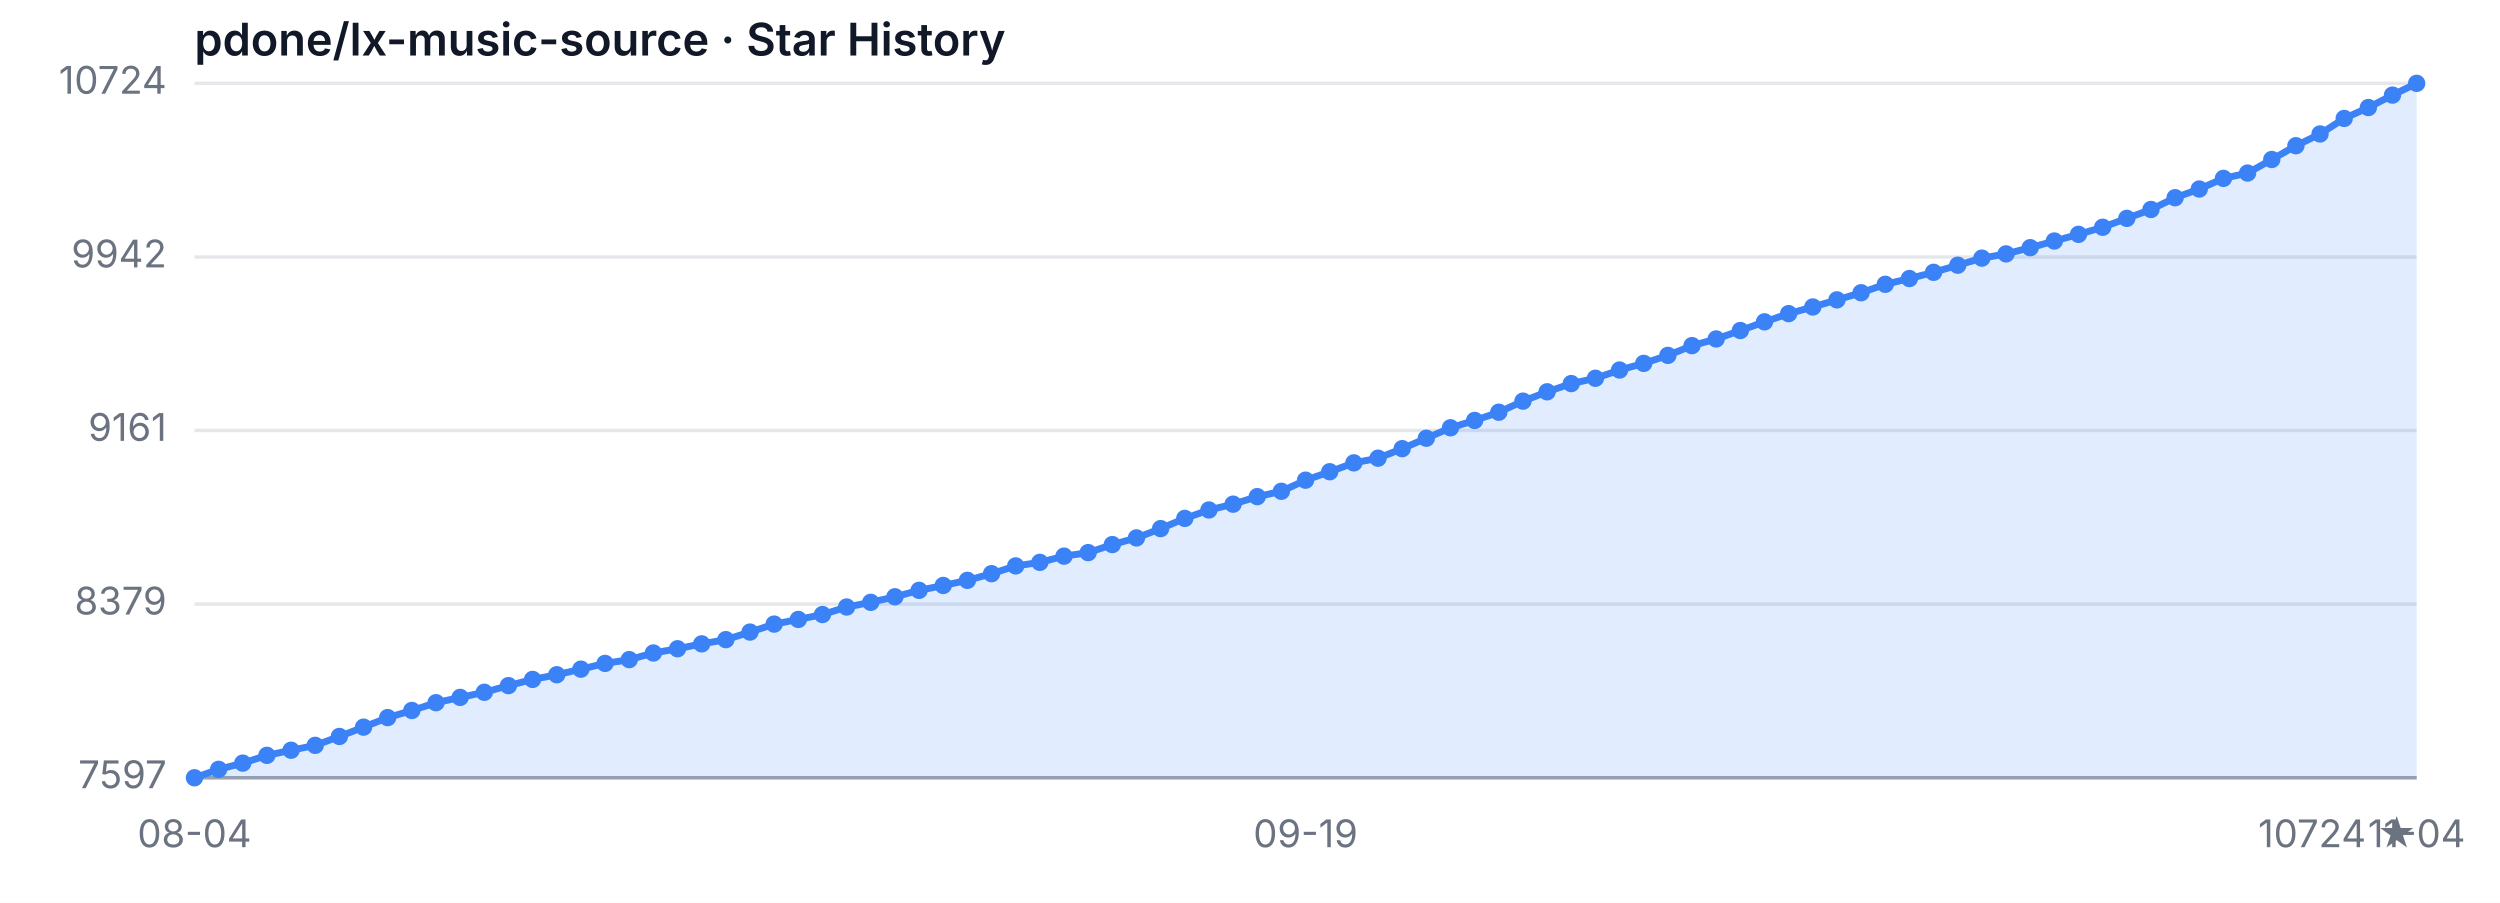
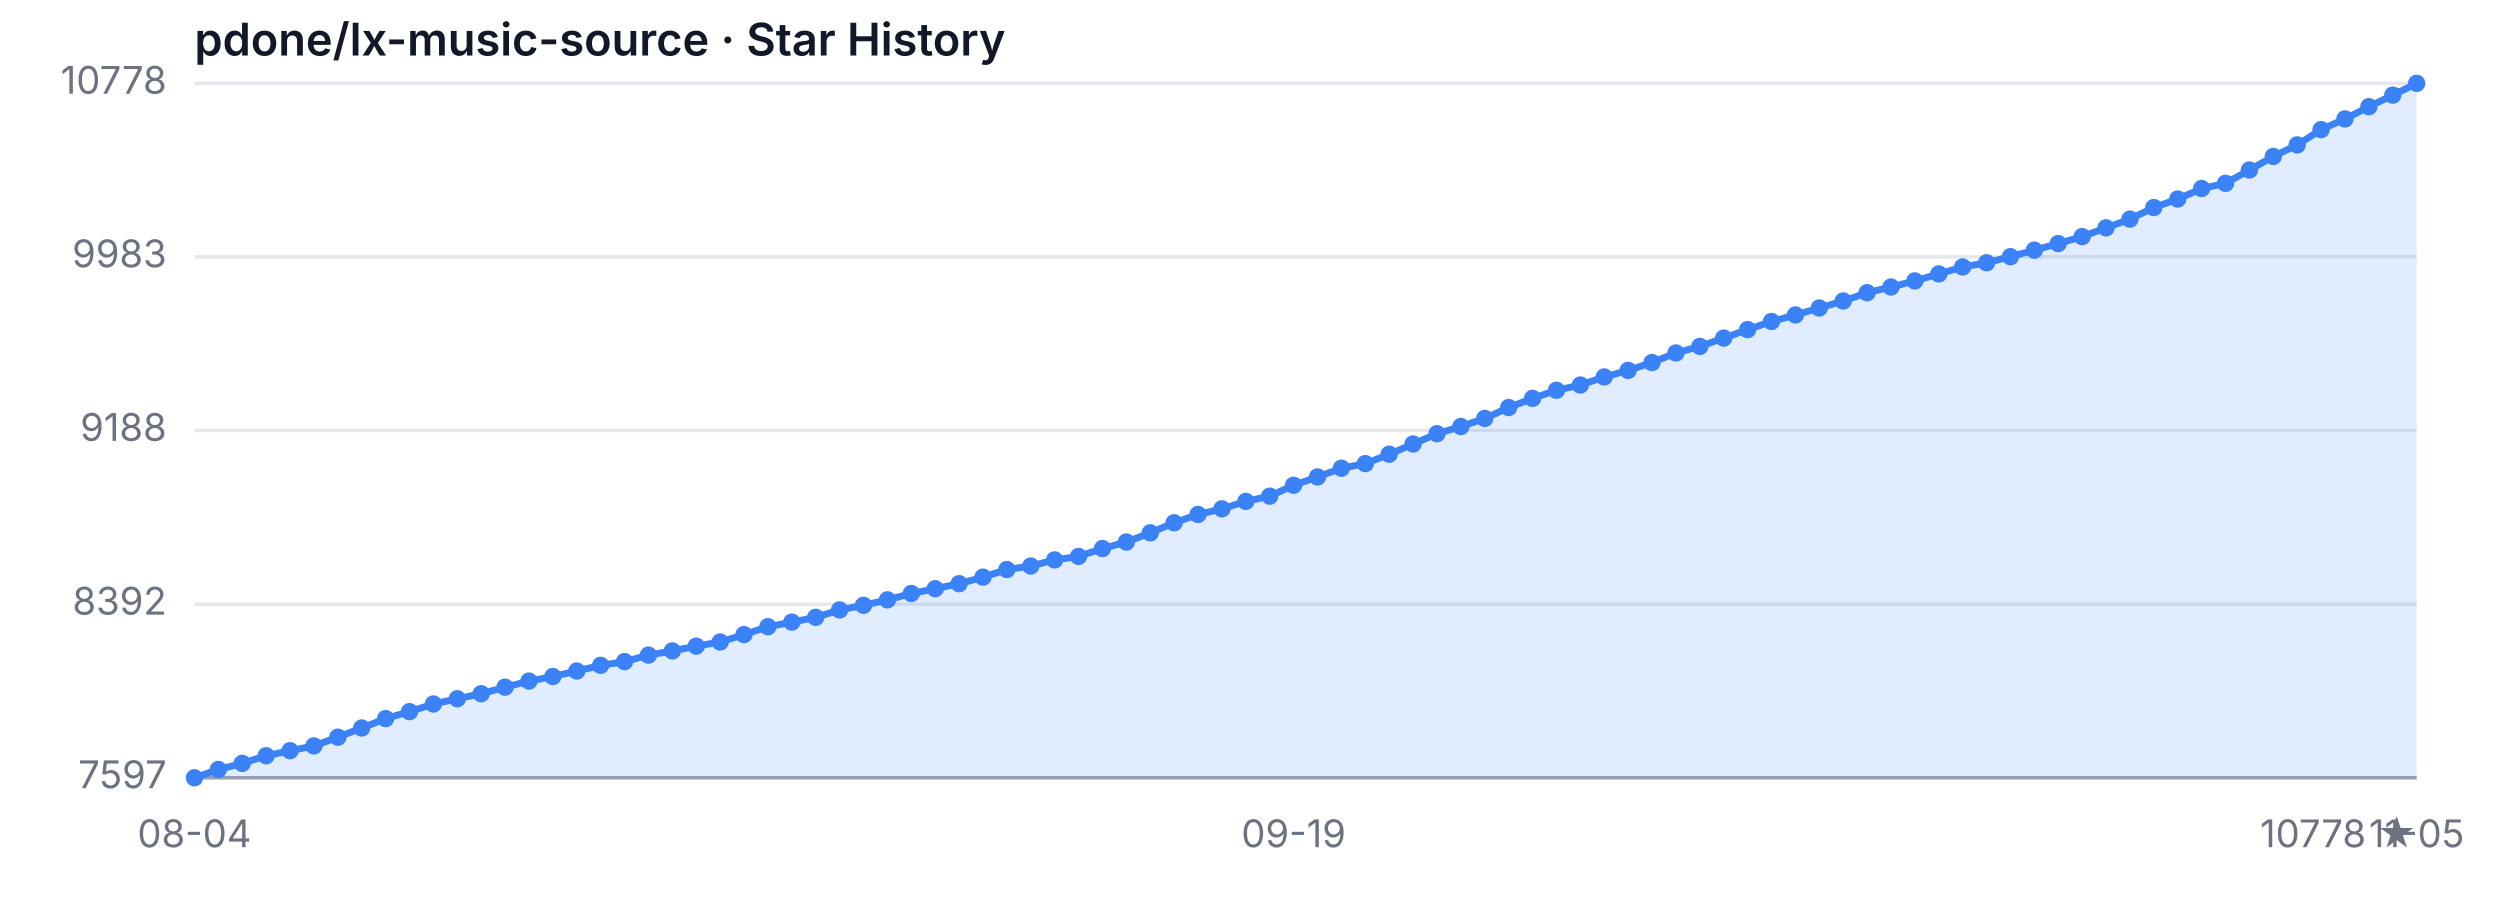
<svg xmlns="http://www.w3.org/2000/svg" width="720" height="260" viewBox="0 0 720 260" role="img" aria-label="Star History">
  <style>
  .bg { fill: #ffffff; }
  .grid { stroke: #e5e7eb; stroke-width: 1; }
  .axis { stroke: #9ca3af; stroke-width: 1; }
  .area { fill: rgba(59, 130, 246, 0.15); }
  .line { fill: none; stroke: #3b82f6; stroke-width: 2; stroke-linejoin: round; stroke-linecap: round; }
  .dot { fill: #3b82f6; }
  .tlabel { fill: #6b7280; font-family: -apple-system, sans-serif; font-size: 11px; }
  .title { fill: #111827; font-family: -apple-system, sans-serif; font-size: 13px; font-weight: 600; }
  @media (prefers-color-scheme: dark) {
    .bg { fill: #0d1117; }
    .grid { stroke: #21262d; }
    .axis { stroke: #484f58; }
    .area { fill: rgba(58, 132, 255, 0.18); }
    .line { stroke: #58a6ff; }
    .dot { fill: #58a6ff; }
    .tlabel { fill: #8b949e; }
    .title { fill: #c9d1d9; }
  }
</style>
  <rect class="bg" width="720" height="260" />
  <text class="title" x="56" y="16">pdone/lx-music-source · Star History</text>
  <line class="grid" x1="56" y1="224.00" x2="696" y2="224.00" />
-   <line class="grid" x1="56" y1="173.98" x2="696" y2="173.98" />
+   <line class="grid" x1="56" y1="174.02" x2="696" y2="174.02" />
  <line class="grid" x1="56" y1="123.97" x2="696" y2="123.97" />
-   <line class="grid" x1="56" y1="74.02" x2="696" y2="74.02" />
+   <line class="grid" x1="56" y1="73.98" x2="696" y2="73.98" />
  <line class="grid" x1="56" y1="24.00" x2="696" y2="24.00" />
  <text class="tlabel" x="48" y="227.00" text-anchor="end">7597</text>
-   <text class="tlabel" x="48" y="176.98" text-anchor="end">8379</text>
-   <text class="tlabel" x="48" y="126.97" text-anchor="end">9161</text>
-   <text class="tlabel" x="48" y="77.02" text-anchor="end">9942</text>
-   <text class="tlabel" x="48" y="27.00" text-anchor="end">10724</text>
+   <text class="tlabel" x="48" y="177.02" text-anchor="end">8392</text>
+   <text class="tlabel" x="48" y="126.97" text-anchor="end">9188</text>
+   <text class="tlabel" x="48" y="76.98" text-anchor="end">9983</text>
+   <text class="tlabel" x="48" y="27.00" text-anchor="end">10778</text>
  <line class="axis" x1="56" y1="224" x2="696" y2="224" />
-   <path class="area" d="M 56.00 224.00 L 56.00 224.00 L 62.96 221.57 L 69.91 219.78 L 76.87 217.54 L 83.83 216.07 L 90.78 214.66 L 97.74 212.10 L 104.70 209.42 L 111.65 206.67 L 118.61 204.62 L 125.57 202.38 L 132.52 200.85 L 139.48 199.38 L 146.43 197.46 L 153.39 195.67 L 160.35 194.32 L 167.30 192.72 L 174.26 191.06 L 181.22 189.97 L 188.17 188.06 L 195.13 186.84 L 202.09 185.43 L 209.04 184.22 L 216.00 182.04 L 222.96 179.74 L 229.91 178.40 L 236.87 176.99 L 243.83 174.82 L 250.78 173.47 L 257.74 171.87 L 264.70 170.02 L 271.65 168.61 L 278.61 167.14 L 285.57 165.22 L 292.52 162.98 L 299.48 161.96 L 306.43 160.17 L 313.39 159.15 L 320.35 156.84 L 327.30 154.92 L 334.26 152.24 L 341.22 149.30 L 348.17 146.87 L 355.13 145.20 L 362.09 143.03 L 369.04 141.49 L 376.00 138.29 L 382.96 135.86 L 389.91 133.31 L 396.87 131.96 L 403.83 129.21 L 410.78 126.21 L 417.74 123.20 L 424.70 121.09 L 431.65 118.72 L 438.61 115.53 L 445.57 112.84 L 452.52 110.47 L 459.48 108.94 L 466.43 106.57 L 473.39 104.65 L 480.35 102.35 L 487.30 99.54 L 494.26 97.62 L 501.22 95.19 L 508.17 92.69 L 515.13 90.33 L 522.09 88.41 L 529.04 86.36 L 536.00 84.31 L 542.96 81.88 L 549.91 80.22 L 556.87 78.43 L 563.83 76.38 L 570.78 74.34 L 577.74 73.12 L 584.70 71.33 L 591.65 69.41 L 598.61 67.49 L 605.57 65.45 L 612.52 62.89 L 619.48 60.33 L 626.43 56.94 L 633.39 54.44 L 640.35 51.37 L 647.30 49.84 L 654.26 45.94 L 661.22 41.97 L 668.17 38.58 L 675.13 34.11 L 682.09 30.97 L 689.04 27.39 L 696.00 24.00 L 696.00 224.00 Z" />
-   <path class="line" d="M 56.00 224.00 L 62.96 221.57 L 69.91 219.78 L 76.87 217.54 L 83.83 216.07 L 90.78 214.66 L 97.74 212.10 L 104.70 209.42 L 111.65 206.67 L 118.61 204.62 L 125.57 202.38 L 132.52 200.85 L 139.48 199.38 L 146.43 197.46 L 153.39 195.67 L 160.35 194.32 L 167.30 192.72 L 174.26 191.06 L 181.22 189.97 L 188.17 188.06 L 195.13 186.84 L 202.09 185.43 L 209.04 184.22 L 216.00 182.04 L 222.96 179.74 L 229.91 178.40 L 236.87 176.99 L 243.83 174.82 L 250.78 173.47 L 257.74 171.87 L 264.70 170.02 L 271.65 168.61 L 278.61 167.14 L 285.57 165.22 L 292.52 162.98 L 299.48 161.96 L 306.43 160.17 L 313.39 159.15 L 320.35 156.84 L 327.30 154.92 L 334.26 152.24 L 341.22 149.30 L 348.17 146.87 L 355.13 145.20 L 362.09 143.03 L 369.04 141.49 L 376.00 138.29 L 382.96 135.86 L 389.91 133.31 L 396.87 131.96 L 403.83 129.21 L 410.78 126.21 L 417.74 123.20 L 424.70 121.09 L 431.65 118.72 L 438.61 115.53 L 445.57 112.84 L 452.52 110.47 L 459.48 108.94 L 466.43 106.57 L 473.39 104.65 L 480.35 102.35 L 487.30 99.54 L 494.26 97.62 L 501.22 95.19 L 508.17 92.69 L 515.13 90.33 L 522.09 88.41 L 529.04 86.36 L 536.00 84.31 L 542.96 81.88 L 549.91 80.22 L 556.87 78.43 L 563.83 76.38 L 570.78 74.34 L 577.74 73.12 L 584.70 71.33 L 591.65 69.41 L 598.61 67.49 L 605.57 65.45 L 612.52 62.89 L 619.48 60.33 L 626.43 56.94 L 633.39 54.44 L 640.35 51.37 L 647.30 49.84 L 654.26 45.94 L 661.22 41.97 L 668.17 38.58 L 675.13 34.11 L 682.09 30.97 L 689.04 27.39 L 696.00 24.00" />
+   <path class="area" d="M 56.00 224.00 L 56.00 224.00 L 62.88 221.61 L 69.76 219.85 L 76.65 217.65 L 83.53 216.20 L 90.41 214.82 L 97.29 212.31 L 104.17 209.66 L 111.05 206.96 L 117.94 204.95 L 124.82 202.75 L 131.70 201.24 L 138.58 199.79 L 145.46 197.91 L 152.34 196.15 L 159.23 194.83 L 166.11 193.25 L 172.99 191.62 L 179.87 190.55 L 186.75 188.67 L 193.63 187.47 L 200.52 186.09 L 207.40 184.89 L 214.28 182.76 L 221.16 180.49 L 228.04 179.17 L 234.92 177.79 L 241.81 175.65 L 248.69 174.33 L 255.57 172.76 L 262.45 170.93 L 269.33 169.55 L 276.22 168.11 L 283.10 166.22 L 289.98 164.02 L 296.86 163.01 L 303.74 161.25 L 310.62 160.25 L 317.51 157.98 L 324.39 156.10 L 331.27 153.46 L 338.15 150.56 L 345.03 148.17 L 351.91 146.54 L 358.80 144.40 L 365.68 142.89 L 372.56 139.75 L 379.44 137.36 L 386.32 134.85 L 393.20 133.53 L 400.09 130.82 L 406.97 127.87 L 413.85 124.91 L 420.73 122.84 L 427.61 120.51 L 434.49 117.37 L 441.38 114.73 L 448.26 112.40 L 455.14 110.89 L 462.02 108.56 L 468.90 106.68 L 475.78 104.41 L 482.67 101.65 L 489.55 99.76 L 496.43 97.37 L 503.31 94.92 L 510.19 92.59 L 517.08 90.71 L 523.96 88.70 L 530.84 86.68 L 537.72 84.30 L 544.60 82.66 L 551.48 80.90 L 558.37 78.89 L 565.25 76.88 L 572.13 75.68 L 579.01 73.92 L 585.89 72.04 L 592.77 70.15 L 599.66 68.14 L 606.54 65.62 L 613.42 63.11 L 620.30 59.77 L 627.18 57.32 L 634.06 54.30 L 640.95 52.80 L 647.83 48.96 L 654.71 45.06 L 661.59 41.73 L 668.47 37.33 L 675.35 34.25 L 682.24 30.73 L 689.12 27.40 L 696.00 24.00 L 696.00 224.00 Z" />
+   <path class="line" d="M 56.00 224.00 L 62.88 221.61 L 69.76 219.85 L 76.65 217.65 L 83.53 216.20 L 90.41 214.82 L 97.29 212.31 L 104.17 209.66 L 111.05 206.96 L 117.94 204.95 L 124.82 202.75 L 131.70 201.24 L 138.58 199.79 L 145.46 197.91 L 152.34 196.15 L 159.23 194.83 L 166.11 193.25 L 172.99 191.62 L 179.87 190.55 L 186.75 188.67 L 193.63 187.47 L 200.52 186.09 L 207.40 184.89 L 214.28 182.76 L 221.16 180.49 L 228.04 179.17 L 234.92 177.79 L 241.81 175.65 L 248.69 174.33 L 255.57 172.76 L 262.45 170.93 L 269.33 169.55 L 276.22 168.11 L 283.10 166.22 L 289.98 164.02 L 296.86 163.01 L 303.74 161.25 L 310.62 160.25 L 317.51 157.98 L 324.39 156.10 L 331.27 153.46 L 338.15 150.56 L 345.03 148.17 L 351.91 146.54 L 358.80 144.40 L 365.68 142.89 L 372.56 139.75 L 379.44 137.36 L 386.32 134.85 L 393.20 133.53 L 400.09 130.82 L 406.97 127.87 L 413.85 124.91 L 420.73 122.84 L 427.61 120.51 L 434.49 117.37 L 441.38 114.73 L 448.26 112.40 L 455.14 110.89 L 462.02 108.56 L 468.90 106.68 L 475.78 104.41 L 482.67 101.65 L 489.55 99.76 L 496.43 97.37 L 503.31 94.92 L 510.19 92.59 L 517.08 90.71 L 523.96 88.70 L 530.84 86.68 L 537.72 84.30 L 544.60 82.66 L 551.48 80.90 L 558.37 78.89 L 565.25 76.88 L 572.13 75.68 L 579.01 73.92 L 585.89 72.04 L 592.77 70.15 L 599.66 68.14 L 606.54 65.62 L 613.42 63.11 L 620.30 59.77 L 627.18 57.32 L 634.06 54.30 L 640.95 52.80 L 647.83 48.96 L 654.71 45.06 L 661.59 41.73 L 668.47 37.33 L 675.35 34.25 L 682.24 30.73 L 689.12 27.40 L 696.00 24.00" />
  <circle class="dot" cx="56.00" cy="224.00" r="2.5" />
-   <circle class="dot" cx="62.96" cy="221.57" r="2.5" />
-   <circle class="dot" cx="69.91" cy="219.78" r="2.5" />
-   <circle class="dot" cx="76.87" cy="217.54" r="2.5" />
-   <circle class="dot" cx="83.83" cy="216.07" r="2.5" />
-   <circle class="dot" cx="90.78" cy="214.66" r="2.5" />
-   <circle class="dot" cx="97.74" cy="212.10" r="2.5" />
-   <circle class="dot" cx="104.70" cy="209.42" r="2.5" />
-   <circle class="dot" cx="111.65" cy="206.67" r="2.5" />
-   <circle class="dot" cx="118.61" cy="204.62" r="2.5" />
-   <circle class="dot" cx="125.57" cy="202.38" r="2.5" />
-   <circle class="dot" cx="132.52" cy="200.85" r="2.5" />
-   <circle class="dot" cx="139.48" cy="199.38" r="2.5" />
-   <circle class="dot" cx="146.43" cy="197.46" r="2.5" />
-   <circle class="dot" cx="153.39" cy="195.67" r="2.5" />
-   <circle class="dot" cx="160.35" cy="194.32" r="2.5" />
-   <circle class="dot" cx="167.30" cy="192.72" r="2.5" />
-   <circle class="dot" cx="174.26" cy="191.06" r="2.5" />
-   <circle class="dot" cx="181.22" cy="189.97" r="2.5" />
-   <circle class="dot" cx="188.17" cy="188.06" r="2.5" />
-   <circle class="dot" cx="195.13" cy="186.84" r="2.5" />
-   <circle class="dot" cx="202.09" cy="185.43" r="2.5" />
-   <circle class="dot" cx="209.04" cy="184.22" r="2.5" />
-   <circle class="dot" cx="216.00" cy="182.04" r="2.5" />
-   <circle class="dot" cx="222.96" cy="179.74" r="2.5" />
-   <circle class="dot" cx="229.91" cy="178.40" r="2.5" />
-   <circle class="dot" cx="236.87" cy="176.99" r="2.5" />
-   <circle class="dot" cx="243.83" cy="174.82" r="2.5" />
-   <circle class="dot" cx="250.78" cy="173.47" r="2.5" />
-   <circle class="dot" cx="257.74" cy="171.87" r="2.5" />
-   <circle class="dot" cx="264.70" cy="170.02" r="2.5" />
-   <circle class="dot" cx="271.65" cy="168.61" r="2.5" />
-   <circle class="dot" cx="278.61" cy="167.14" r="2.5" />
-   <circle class="dot" cx="285.57" cy="165.22" r="2.5" />
-   <circle class="dot" cx="292.52" cy="162.98" r="2.5" />
-   <circle class="dot" cx="299.48" cy="161.96" r="2.5" />
-   <circle class="dot" cx="306.43" cy="160.17" r="2.5" />
-   <circle class="dot" cx="313.39" cy="159.15" r="2.5" />
-   <circle class="dot" cx="320.35" cy="156.84" r="2.5" />
-   <circle class="dot" cx="327.30" cy="154.92" r="2.5" />
-   <circle class="dot" cx="334.26" cy="152.24" r="2.5" />
-   <circle class="dot" cx="341.22" cy="149.30" r="2.5" />
-   <circle class="dot" cx="348.17" cy="146.87" r="2.5" />
-   <circle class="dot" cx="355.13" cy="145.20" r="2.5" />
-   <circle class="dot" cx="362.09" cy="143.03" r="2.5" />
-   <circle class="dot" cx="369.04" cy="141.49" r="2.5" />
-   <circle class="dot" cx="376.00" cy="138.29" r="2.5" />
-   <circle class="dot" cx="382.96" cy="135.86" r="2.5" />
-   <circle class="dot" cx="389.91" cy="133.31" r="2.5" />
-   <circle class="dot" cx="396.87" cy="131.96" r="2.5" />
-   <circle class="dot" cx="403.83" cy="129.21" r="2.5" />
-   <circle class="dot" cx="410.78" cy="126.21" r="2.5" />
-   <circle class="dot" cx="417.74" cy="123.20" r="2.5" />
-   <circle class="dot" cx="424.70" cy="121.09" r="2.5" />
-   <circle class="dot" cx="431.65" cy="118.72" r="2.5" />
-   <circle class="dot" cx="438.61" cy="115.53" r="2.5" />
-   <circle class="dot" cx="445.57" cy="112.84" r="2.5" />
-   <circle class="dot" cx="452.52" cy="110.47" r="2.5" />
-   <circle class="dot" cx="459.48" cy="108.94" r="2.5" />
-   <circle class="dot" cx="466.43" cy="106.57" r="2.5" />
-   <circle class="dot" cx="473.39" cy="104.65" r="2.5" />
-   <circle class="dot" cx="480.35" cy="102.35" r="2.5" />
-   <circle class="dot" cx="487.30" cy="99.54" r="2.5" />
-   <circle class="dot" cx="494.26" cy="97.62" r="2.5" />
-   <circle class="dot" cx="501.22" cy="95.19" r="2.5" />
-   <circle class="dot" cx="508.17" cy="92.69" r="2.5" />
-   <circle class="dot" cx="515.13" cy="90.33" r="2.5" />
-   <circle class="dot" cx="522.09" cy="88.41" r="2.5" />
-   <circle class="dot" cx="529.04" cy="86.36" r="2.5" />
-   <circle class="dot" cx="536.00" cy="84.31" r="2.5" />
-   <circle class="dot" cx="542.96" cy="81.88" r="2.5" />
-   <circle class="dot" cx="549.91" cy="80.22" r="2.5" />
-   <circle class="dot" cx="556.87" cy="78.43" r="2.5" />
-   <circle class="dot" cx="563.83" cy="76.38" r="2.5" />
-   <circle class="dot" cx="570.78" cy="74.34" r="2.5" />
-   <circle class="dot" cx="577.74" cy="73.12" r="2.5" />
-   <circle class="dot" cx="584.70" cy="71.33" r="2.5" />
-   <circle class="dot" cx="591.65" cy="69.41" r="2.5" />
-   <circle class="dot" cx="598.61" cy="67.49" r="2.5" />
-   <circle class="dot" cx="605.57" cy="65.45" r="2.5" />
-   <circle class="dot" cx="612.52" cy="62.89" r="2.5" />
-   <circle class="dot" cx="619.48" cy="60.33" r="2.5" />
-   <circle class="dot" cx="626.43" cy="56.94" r="2.5" />
-   <circle class="dot" cx="633.39" cy="54.44" r="2.5" />
-   <circle class="dot" cx="640.35" cy="51.37" r="2.5" />
-   <circle class="dot" cx="647.30" cy="49.84" r="2.5" />
-   <circle class="dot" cx="654.26" cy="45.94" r="2.5" />
-   <circle class="dot" cx="661.22" cy="41.97" r="2.5" />
-   <circle class="dot" cx="668.17" cy="38.58" r="2.5" />
-   <circle class="dot" cx="675.13" cy="34.11" r="2.5" />
-   <circle class="dot" cx="682.09" cy="30.97" r="2.5" />
-   <circle class="dot" cx="689.04" cy="27.39" r="2.5" />
+   <circle class="dot" cx="62.88" cy="221.61" r="2.5" />
+   <circle class="dot" cx="69.76" cy="219.85" r="2.5" />
+   <circle class="dot" cx="76.65" cy="217.65" r="2.5" />
+   <circle class="dot" cx="83.53" cy="216.20" r="2.5" />
+   <circle class="dot" cx="90.41" cy="214.82" r="2.5" />
+   <circle class="dot" cx="97.29" cy="212.31" r="2.5" />
+   <circle class="dot" cx="104.17" cy="209.66" r="2.5" />
+   <circle class="dot" cx="111.05" cy="206.96" r="2.5" />
+   <circle class="dot" cx="117.94" cy="204.95" r="2.5" />
+   <circle class="dot" cx="124.82" cy="202.75" r="2.5" />
+   <circle class="dot" cx="131.70" cy="201.24" r="2.5" />
+   <circle class="dot" cx="138.58" cy="199.79" r="2.5" />
+   <circle class="dot" cx="145.46" cy="197.91" r="2.5" />
+   <circle class="dot" cx="152.34" cy="196.15" r="2.5" />
+   <circle class="dot" cx="159.23" cy="194.83" r="2.5" />
+   <circle class="dot" cx="166.11" cy="193.25" r="2.5" />
+   <circle class="dot" cx="172.99" cy="191.62" r="2.5" />
+   <circle class="dot" cx="179.87" cy="190.55" r="2.5" />
+   <circle class="dot" cx="186.75" cy="188.67" r="2.5" />
+   <circle class="dot" cx="193.63" cy="187.47" r="2.5" />
+   <circle class="dot" cx="200.52" cy="186.09" r="2.5" />
+   <circle class="dot" cx="207.40" cy="184.89" r="2.5" />
+   <circle class="dot" cx="214.28" cy="182.76" r="2.5" />
+   <circle class="dot" cx="221.16" cy="180.49" r="2.5" />
+   <circle class="dot" cx="228.04" cy="179.17" r="2.5" />
+   <circle class="dot" cx="234.92" cy="177.79" r="2.5" />
+   <circle class="dot" cx="241.81" cy="175.65" r="2.5" />
+   <circle class="dot" cx="248.69" cy="174.33" r="2.5" />
+   <circle class="dot" cx="255.57" cy="172.76" r="2.5" />
+   <circle class="dot" cx="262.45" cy="170.93" r="2.5" />
+   <circle class="dot" cx="269.33" cy="169.55" r="2.5" />
+   <circle class="dot" cx="276.22" cy="168.11" r="2.5" />
+   <circle class="dot" cx="283.10" cy="166.22" r="2.5" />
+   <circle class="dot" cx="289.98" cy="164.02" r="2.5" />
+   <circle class="dot" cx="296.86" cy="163.01" r="2.5" />
+   <circle class="dot" cx="303.74" cy="161.25" r="2.5" />
+   <circle class="dot" cx="310.62" cy="160.25" r="2.5" />
+   <circle class="dot" cx="317.51" cy="157.98" r="2.5" />
+   <circle class="dot" cx="324.39" cy="156.10" r="2.5" />
+   <circle class="dot" cx="331.27" cy="153.46" r="2.5" />
+   <circle class="dot" cx="338.15" cy="150.56" r="2.5" />
+   <circle class="dot" cx="345.03" cy="148.17" r="2.5" />
+   <circle class="dot" cx="351.91" cy="146.54" r="2.5" />
+   <circle class="dot" cx="358.80" cy="144.40" r="2.5" />
+   <circle class="dot" cx="365.68" cy="142.89" r="2.5" />
+   <circle class="dot" cx="372.56" cy="139.75" r="2.5" />
+   <circle class="dot" cx="379.44" cy="137.36" r="2.5" />
+   <circle class="dot" cx="386.32" cy="134.85" r="2.5" />
+   <circle class="dot" cx="393.20" cy="133.53" r="2.5" />
+   <circle class="dot" cx="400.09" cy="130.82" r="2.5" />
+   <circle class="dot" cx="406.97" cy="127.87" r="2.5" />
+   <circle class="dot" cx="413.85" cy="124.91" r="2.5" />
+   <circle class="dot" cx="420.73" cy="122.84" r="2.5" />
+   <circle class="dot" cx="427.61" cy="120.51" r="2.5" />
+   <circle class="dot" cx="434.49" cy="117.37" r="2.5" />
+   <circle class="dot" cx="441.38" cy="114.73" r="2.5" />
+   <circle class="dot" cx="448.26" cy="112.40" r="2.5" />
+   <circle class="dot" cx="455.14" cy="110.89" r="2.5" />
+   <circle class="dot" cx="462.02" cy="108.56" r="2.5" />
+   <circle class="dot" cx="468.90" cy="106.68" r="2.5" />
+   <circle class="dot" cx="475.78" cy="104.41" r="2.5" />
+   <circle class="dot" cx="482.67" cy="101.65" r="2.5" />
+   <circle class="dot" cx="489.55" cy="99.76" r="2.5" />
+   <circle class="dot" cx="496.43" cy="97.37" r="2.5" />
+   <circle class="dot" cx="503.31" cy="94.92" r="2.5" />
+   <circle class="dot" cx="510.19" cy="92.59" r="2.5" />
+   <circle class="dot" cx="517.08" cy="90.71" r="2.5" />
+   <circle class="dot" cx="523.96" cy="88.70" r="2.5" />
+   <circle class="dot" cx="530.84" cy="86.68" r="2.5" />
+   <circle class="dot" cx="537.72" cy="84.30" r="2.5" />
+   <circle class="dot" cx="544.60" cy="82.66" r="2.5" />
+   <circle class="dot" cx="551.48" cy="80.90" r="2.5" />
+   <circle class="dot" cx="558.37" cy="78.89" r="2.5" />
+   <circle class="dot" cx="565.25" cy="76.88" r="2.5" />
+   <circle class="dot" cx="572.13" cy="75.68" r="2.5" />
+   <circle class="dot" cx="579.01" cy="73.92" r="2.5" />
+   <circle class="dot" cx="585.89" cy="72.04" r="2.5" />
+   <circle class="dot" cx="592.77" cy="70.15" r="2.5" />
+   <circle class="dot" cx="599.66" cy="68.14" r="2.5" />
+   <circle class="dot" cx="606.54" cy="65.62" r="2.5" />
+   <circle class="dot" cx="613.42" cy="63.11" r="2.5" />
+   <circle class="dot" cx="620.30" cy="59.77" r="2.5" />
+   <circle class="dot" cx="627.18" cy="57.32" r="2.5" />
+   <circle class="dot" cx="634.06" cy="54.30" r="2.5" />
+   <circle class="dot" cx="640.95" cy="52.80" r="2.5" />
+   <circle class="dot" cx="647.83" cy="48.96" r="2.5" />
+   <circle class="dot" cx="654.71" cy="45.06" r="2.5" />
+   <circle class="dot" cx="661.59" cy="41.73" r="2.5" />
+   <circle class="dot" cx="668.47" cy="37.33" r="2.5" />
+   <circle class="dot" cx="675.35" cy="34.25" r="2.5" />
+   <circle class="dot" cx="682.24" cy="30.73" r="2.5" />
+   <circle class="dot" cx="689.12" cy="27.40" r="2.5" />
  <circle class="dot" cx="696.00" cy="24.00" r="2.5" />
  <text class="tlabel" x="56.00" y="244" text-anchor="middle">08-04</text>
-   <text class="tlabel" x="376.00" y="244" text-anchor="middle">09-19</text>
-   <text class="tlabel" x="696.00" y="244" text-anchor="middle">11-04</text>
-   <text class="tlabel" x="696" y="244" text-anchor="end">10724 ★</text>
+   <text class="tlabel" x="372.56" y="244" text-anchor="middle">09-19</text>
+   <text class="tlabel" x="696.00" y="244" text-anchor="middle">11-05</text>
+   <text class="tlabel" x="696" y="244" text-anchor="end">10778 ★</text>
</svg>
